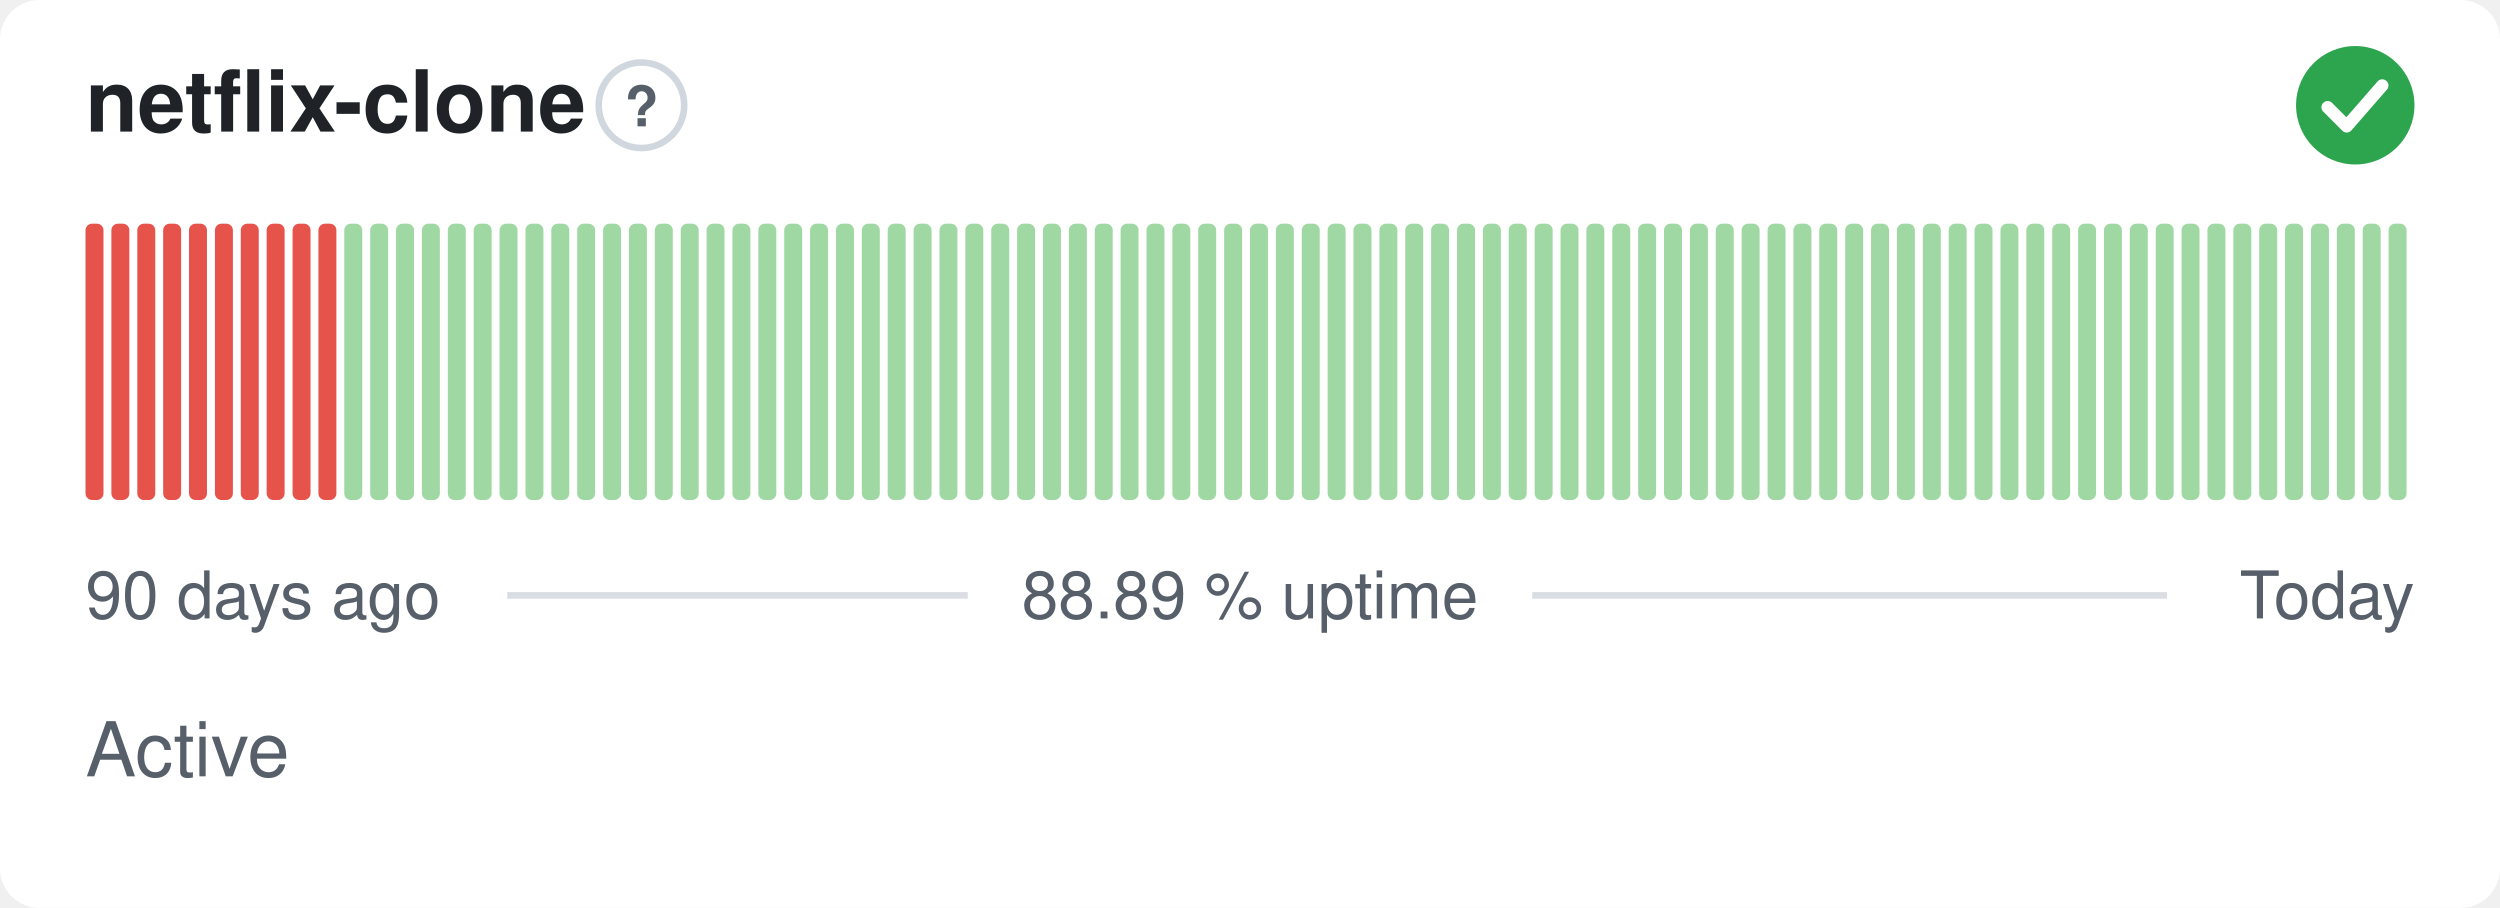
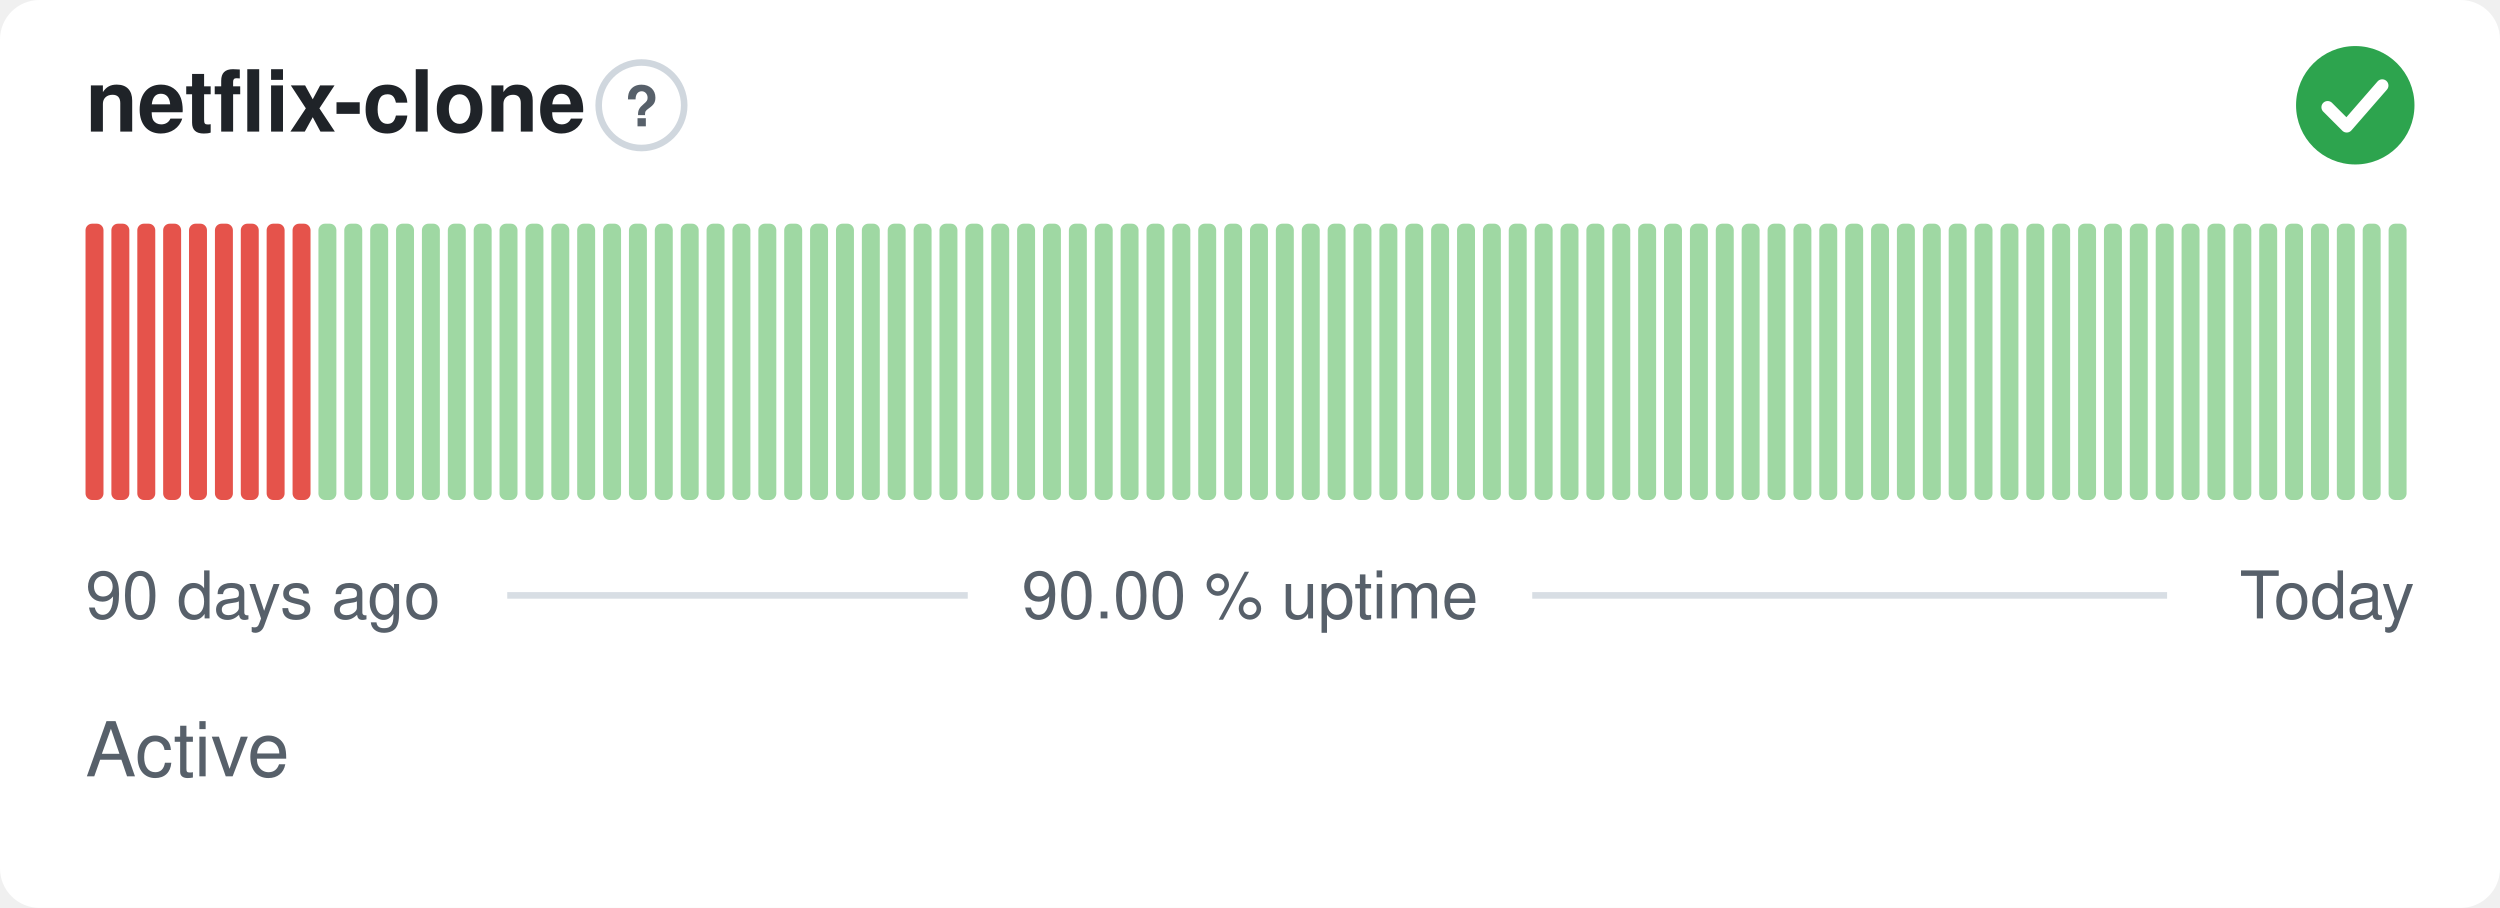
- <svg xmlns="http://www.w3.org/2000/svg" width="380" height="138" viewBox="0 0 380 138" role="img" aria-label="netflix-clone: Active, 88.89 % uptime over the last 90 days" font-family="-apple-system,BlinkMacSystemFont,'Segoe UI',Helvetica,Arial,sans-serif">
+ <svg xmlns="http://www.w3.org/2000/svg" width="380" height="138" viewBox="0 0 380 138" role="img" aria-label="netflix-clone: Active, 90.00 % uptime over the last 90 days" font-family="-apple-system,BlinkMacSystemFont,'Segoe UI',Helvetica,Arial,sans-serif">
  <style>
    @media (prefers-color-scheme: dark) {
      .bg { fill: #0d1117 }
      .title { fill: #e6edf3 }
      .muted { fill: #8b949e }
      .hint { stroke: #30363d }
      .rule { stroke: #30363d }
      .nodata { fill: #21262d }
    }
  </style>
  <rect class="bg" width="380" height="138" rx="6" fill="#ffffff" />
  <text class="title" x="13" y="20" font-size="13" font-weight="600" fill="#1f2328">netflix-clone</text>
  <circle class="hint" cx="97.5" cy="16" r="6.5" fill="none" stroke="#d0d7de" stroke-width="1" />
  <text class="muted" x="97.5" y="19.2" text-anchor="middle" font-size="8.5" font-weight="700" fill="#57606a">?</text>
  <circle cx="358" cy="16" r="9" fill="#2da44e" />
  <path d="M353.80 16.30l2.90 2.90 5.40 -6.20" fill="none" stroke="#fff" stroke-width="1.89" stroke-linecap="round" stroke-linejoin="round" />
  <rect x="13.00" y="34.00" width="2.73" height="42.00" rx="1" fill="#e5534b" />
  <rect x="16.93" y="34.00" width="2.73" height="42.00" rx="1" fill="#e5534b" />
  <rect x="20.87" y="34.00" width="2.73" height="42.00" rx="1" fill="#e5534b" />
  <rect x="24.80" y="34.00" width="2.73" height="42.00" rx="1" fill="#e5534b" />
  <rect x="28.73" y="34.00" width="2.73" height="42.00" rx="1" fill="#e5534b" />
  <rect x="32.67" y="34.00" width="2.73" height="42.00" rx="1" fill="#e5534b" />
  <rect x="36.60" y="34.00" width="2.73" height="42.00" rx="1" fill="#e5534b" />
  <rect x="40.53" y="34.00" width="2.73" height="42.00" rx="1" fill="#e5534b" />
  <rect x="44.47" y="34.00" width="2.73" height="42.00" rx="1" fill="#e5534b" />
-   <rect x="48.40" y="34.00" width="2.73" height="42.00" rx="1" fill="#e5534b" />
+   <rect x="48.40" y="34.00" width="2.73" height="42.00" rx="1" fill="#9fd8a3" />
  <rect x="52.33" y="34.00" width="2.73" height="42.00" rx="1" fill="#9fd8a3" />
  <rect x="56.27" y="34.00" width="2.73" height="42.00" rx="1" fill="#9fd8a3" />
  <rect x="60.20" y="34.00" width="2.73" height="42.00" rx="1" fill="#9fd8a3" />
  <rect x="64.13" y="34.00" width="2.73" height="42.00" rx="1" fill="#9fd8a3" />
  <rect x="68.07" y="34.00" width="2.73" height="42.00" rx="1" fill="#9fd8a3" />
  <rect x="72.00" y="34.00" width="2.73" height="42.00" rx="1" fill="#9fd8a3" />
  <rect x="75.93" y="34.00" width="2.73" height="42.00" rx="1" fill="#9fd8a3" />
  <rect x="79.87" y="34.00" width="2.73" height="42.00" rx="1" fill="#9fd8a3" />
  <rect x="83.80" y="34.00" width="2.73" height="42.00" rx="1" fill="#9fd8a3" />
  <rect x="87.73" y="34.00" width="2.73" height="42.00" rx="1" fill="#9fd8a3" />
  <rect x="91.67" y="34.00" width="2.73" height="42.00" rx="1" fill="#9fd8a3" />
  <rect x="95.60" y="34.00" width="2.73" height="42.00" rx="1" fill="#9fd8a3" />
  <rect x="99.53" y="34.00" width="2.73" height="42.00" rx="1" fill="#9fd8a3" />
  <rect x="103.47" y="34.00" width="2.73" height="42.00" rx="1" fill="#9fd8a3" />
  <rect x="107.40" y="34.00" width="2.73" height="42.00" rx="1" fill="#9fd8a3" />
  <rect x="111.33" y="34.00" width="2.73" height="42.00" rx="1" fill="#9fd8a3" />
  <rect x="115.27" y="34.00" width="2.73" height="42.00" rx="1" fill="#9fd8a3" />
  <rect x="119.20" y="34.00" width="2.73" height="42.00" rx="1" fill="#9fd8a3" />
  <rect x="123.13" y="34.00" width="2.73" height="42.00" rx="1" fill="#9fd8a3" />
  <rect x="127.07" y="34.00" width="2.73" height="42.00" rx="1" fill="#9fd8a3" />
  <rect x="131.00" y="34.00" width="2.73" height="42.00" rx="1" fill="#9fd8a3" />
  <rect x="134.93" y="34.00" width="2.73" height="42.00" rx="1" fill="#9fd8a3" />
  <rect x="138.87" y="34.00" width="2.73" height="42.00" rx="1" fill="#9fd8a3" />
  <rect x="142.80" y="34.00" width="2.73" height="42.00" rx="1" fill="#9fd8a3" />
  <rect x="146.73" y="34.00" width="2.73" height="42.00" rx="1" fill="#9fd8a3" />
  <rect x="150.67" y="34.00" width="2.73" height="42.00" rx="1" fill="#9fd8a3" />
  <rect x="154.60" y="34.00" width="2.73" height="42.00" rx="1" fill="#9fd8a3" />
  <rect x="158.53" y="34.00" width="2.73" height="42.00" rx="1" fill="#9fd8a3" />
  <rect x="162.47" y="34.00" width="2.73" height="42.00" rx="1" fill="#9fd8a3" />
  <rect x="166.40" y="34.00" width="2.73" height="42.00" rx="1" fill="#9fd8a3" />
  <rect x="170.33" y="34.00" width="2.73" height="42.00" rx="1" fill="#9fd8a3" />
  <rect x="174.27" y="34.00" width="2.73" height="42.00" rx="1" fill="#9fd8a3" />
  <rect x="178.20" y="34.00" width="2.73" height="42.00" rx="1" fill="#9fd8a3" />
  <rect x="182.13" y="34.00" width="2.73" height="42.00" rx="1" fill="#9fd8a3" />
  <rect x="186.07" y="34.00" width="2.73" height="42.00" rx="1" fill="#9fd8a3" />
  <rect x="190.00" y="34.00" width="2.73" height="42.00" rx="1" fill="#9fd8a3" />
  <rect x="193.93" y="34.00" width="2.73" height="42.00" rx="1" fill="#9fd8a3" />
  <rect x="197.87" y="34.00" width="2.73" height="42.00" rx="1" fill="#9fd8a3" />
  <rect x="201.80" y="34.00" width="2.73" height="42.00" rx="1" fill="#9fd8a3" />
  <rect x="205.73" y="34.00" width="2.73" height="42.00" rx="1" fill="#9fd8a3" />
  <rect x="209.67" y="34.00" width="2.73" height="42.00" rx="1" fill="#9fd8a3" />
  <rect x="213.60" y="34.00" width="2.73" height="42.00" rx="1" fill="#9fd8a3" />
  <rect x="217.53" y="34.00" width="2.73" height="42.00" rx="1" fill="#9fd8a3" />
  <rect x="221.47" y="34.00" width="2.73" height="42.00" rx="1" fill="#9fd8a3" />
  <rect x="225.40" y="34.00" width="2.73" height="42.00" rx="1" fill="#9fd8a3" />
  <rect x="229.33" y="34.00" width="2.73" height="42.00" rx="1" fill="#9fd8a3" />
  <rect x="233.27" y="34.00" width="2.73" height="42.00" rx="1" fill="#9fd8a3" />
  <rect x="237.20" y="34.00" width="2.73" height="42.00" rx="1" fill="#9fd8a3" />
  <rect x="241.13" y="34.00" width="2.73" height="42.00" rx="1" fill="#9fd8a3" />
  <rect x="245.07" y="34.00" width="2.73" height="42.00" rx="1" fill="#9fd8a3" />
  <rect x="249.00" y="34.00" width="2.73" height="42.00" rx="1" fill="#9fd8a3" />
  <rect x="252.93" y="34.00" width="2.73" height="42.00" rx="1" fill="#9fd8a3" />
  <rect x="256.87" y="34.00" width="2.73" height="42.00" rx="1" fill="#9fd8a3" />
  <rect x="260.80" y="34.00" width="2.73" height="42.00" rx="1" fill="#9fd8a3" />
  <rect x="264.73" y="34.00" width="2.73" height="42.00" rx="1" fill="#9fd8a3" />
  <rect x="268.67" y="34.00" width="2.73" height="42.00" rx="1" fill="#9fd8a3" />
  <rect x="272.60" y="34.00" width="2.73" height="42.00" rx="1" fill="#9fd8a3" />
  <rect x="276.53" y="34.00" width="2.73" height="42.00" rx="1" fill="#9fd8a3" />
  <rect x="280.47" y="34.00" width="2.73" height="42.00" rx="1" fill="#9fd8a3" />
  <rect x="284.40" y="34.00" width="2.73" height="42.00" rx="1" fill="#9fd8a3" />
  <rect x="288.33" y="34.00" width="2.73" height="42.00" rx="1" fill="#9fd8a3" />
  <rect x="292.27" y="34.00" width="2.73" height="42.00" rx="1" fill="#9fd8a3" />
  <rect x="296.20" y="34.00" width="2.73" height="42.00" rx="1" fill="#9fd8a3" />
  <rect x="300.13" y="34.00" width="2.73" height="42.00" rx="1" fill="#9fd8a3" />
  <rect x="304.07" y="34.00" width="2.73" height="42.00" rx="1" fill="#9fd8a3" />
  <rect x="308.00" y="34.00" width="2.73" height="42.00" rx="1" fill="#9fd8a3" />
  <rect x="311.93" y="34.00" width="2.73" height="42.00" rx="1" fill="#9fd8a3" />
  <rect x="315.87" y="34.00" width="2.73" height="42.00" rx="1" fill="#9fd8a3" />
  <rect x="319.80" y="34.00" width="2.73" height="42.00" rx="1" fill="#9fd8a3" />
  <rect x="323.73" y="34.00" width="2.73" height="42.00" rx="1" fill="#9fd8a3" />
  <rect x="327.67" y="34.00" width="2.73" height="42.00" rx="1" fill="#9fd8a3" />
  <rect x="331.60" y="34.00" width="2.73" height="42.00" rx="1" fill="#9fd8a3" />
  <rect x="335.53" y="34.00" width="2.73" height="42.00" rx="1" fill="#9fd8a3" />
  <rect x="339.47" y="34.00" width="2.73" height="42.00" rx="1" fill="#9fd8a3" />
  <rect x="343.40" y="34.00" width="2.73" height="42.00" rx="1" fill="#9fd8a3" />
  <rect x="347.33" y="34.00" width="2.73" height="42.00" rx="1" fill="#9fd8a3" />
  <rect x="351.27" y="34.00" width="2.73" height="42.00" rx="1" fill="#9fd8a3" />
  <rect x="355.20" y="34.00" width="2.73" height="42.00" rx="1" fill="#9fd8a3" />
  <rect x="359.13" y="34.00" width="2.73" height="42.00" rx="1" fill="#9fd8a3" />
  <rect x="363.07" y="34.00" width="2.73" height="42.00" rx="1" fill="#9fd8a3" />
  <text class="muted" x="13" y="94" font-size="10" fill="#57606a">90 days ago</text>
-   <text class="muted" x="190" y="94" text-anchor="middle" font-size="10" fill="#57606a">88.89 % uptime</text>
+   <text class="muted" x="190" y="94" text-anchor="middle" font-size="10" fill="#57606a">90.00 % uptime</text>
  <text class="muted" x="367" y="94" text-anchor="end" font-size="10" fill="#57606a">Today</text>
  <line class="rule" x1="77.1" y1="90.5" x2="147.1" y2="90.5" stroke="#d8dee4" stroke-width="1" />
  <line class="rule" x1="232.9" y1="90.5" x2="329.4" y2="90.5" stroke="#d8dee4" stroke-width="1" />
  <text class="muted" x="13" y="118" font-size="11.5" fill="#57606a">Active</text>
</svg>
